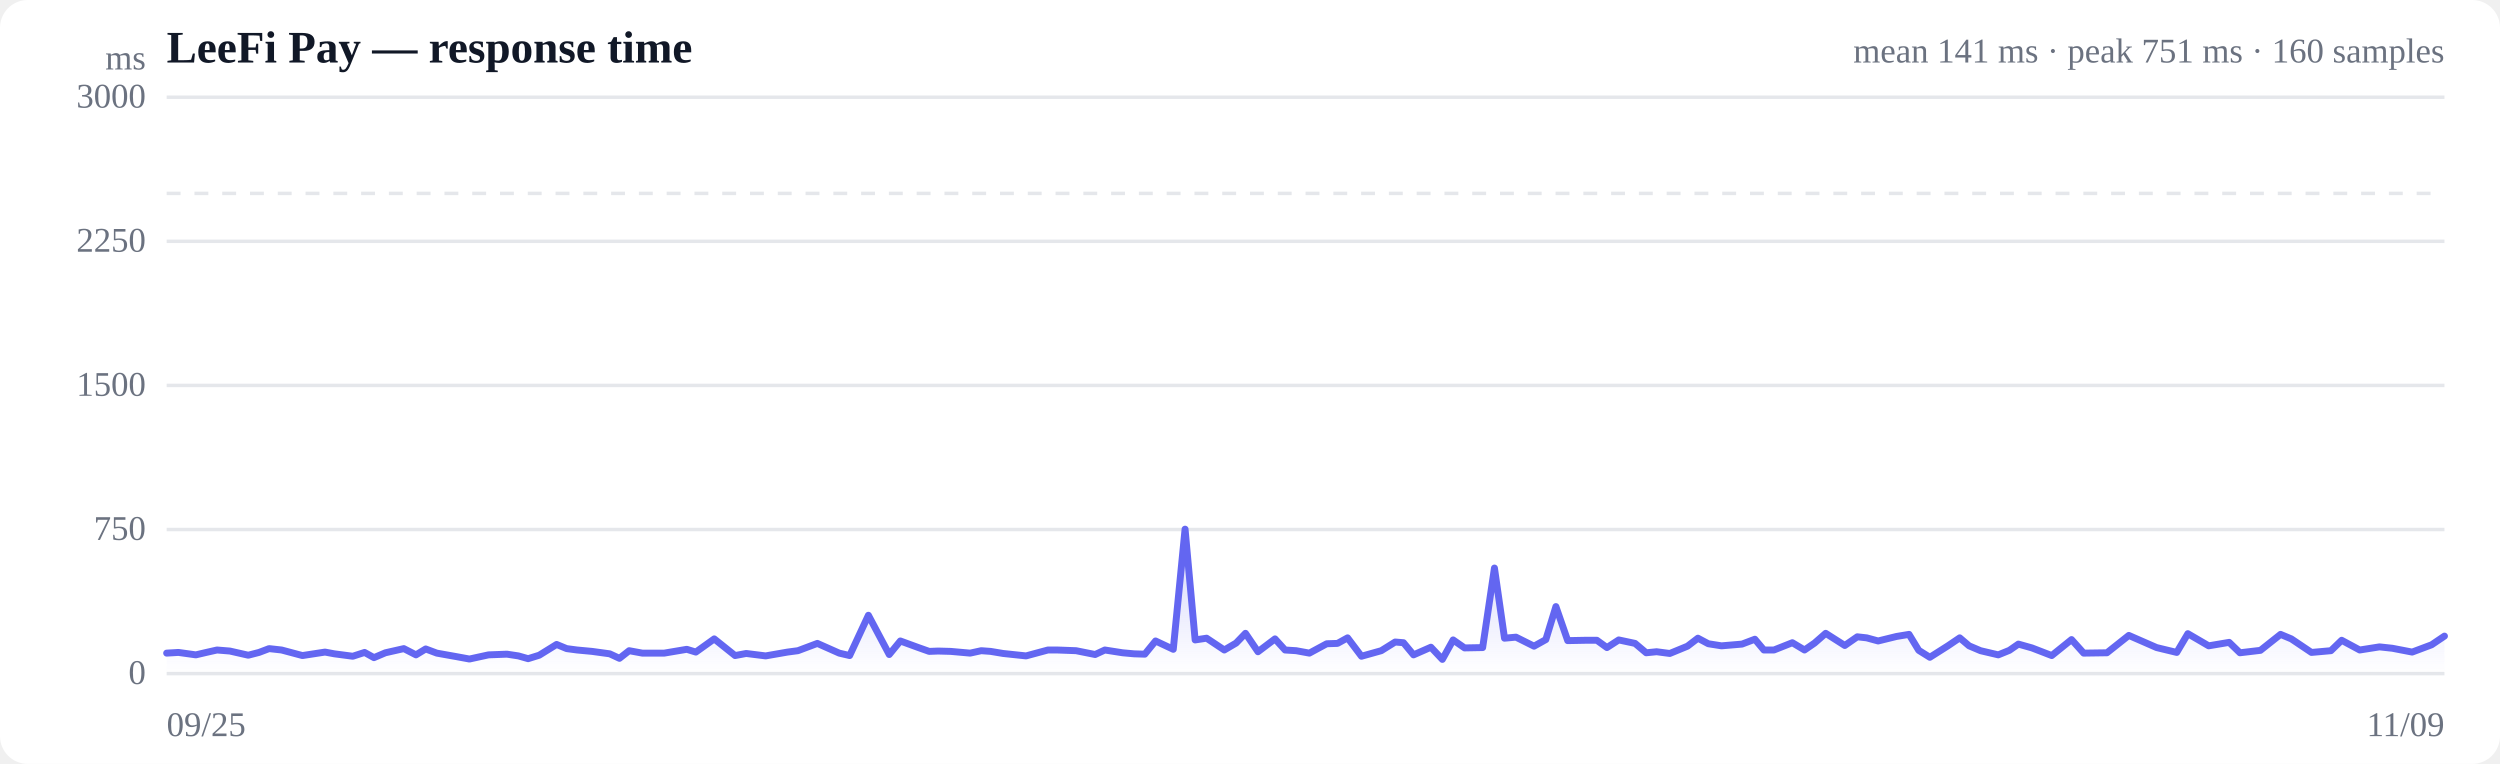
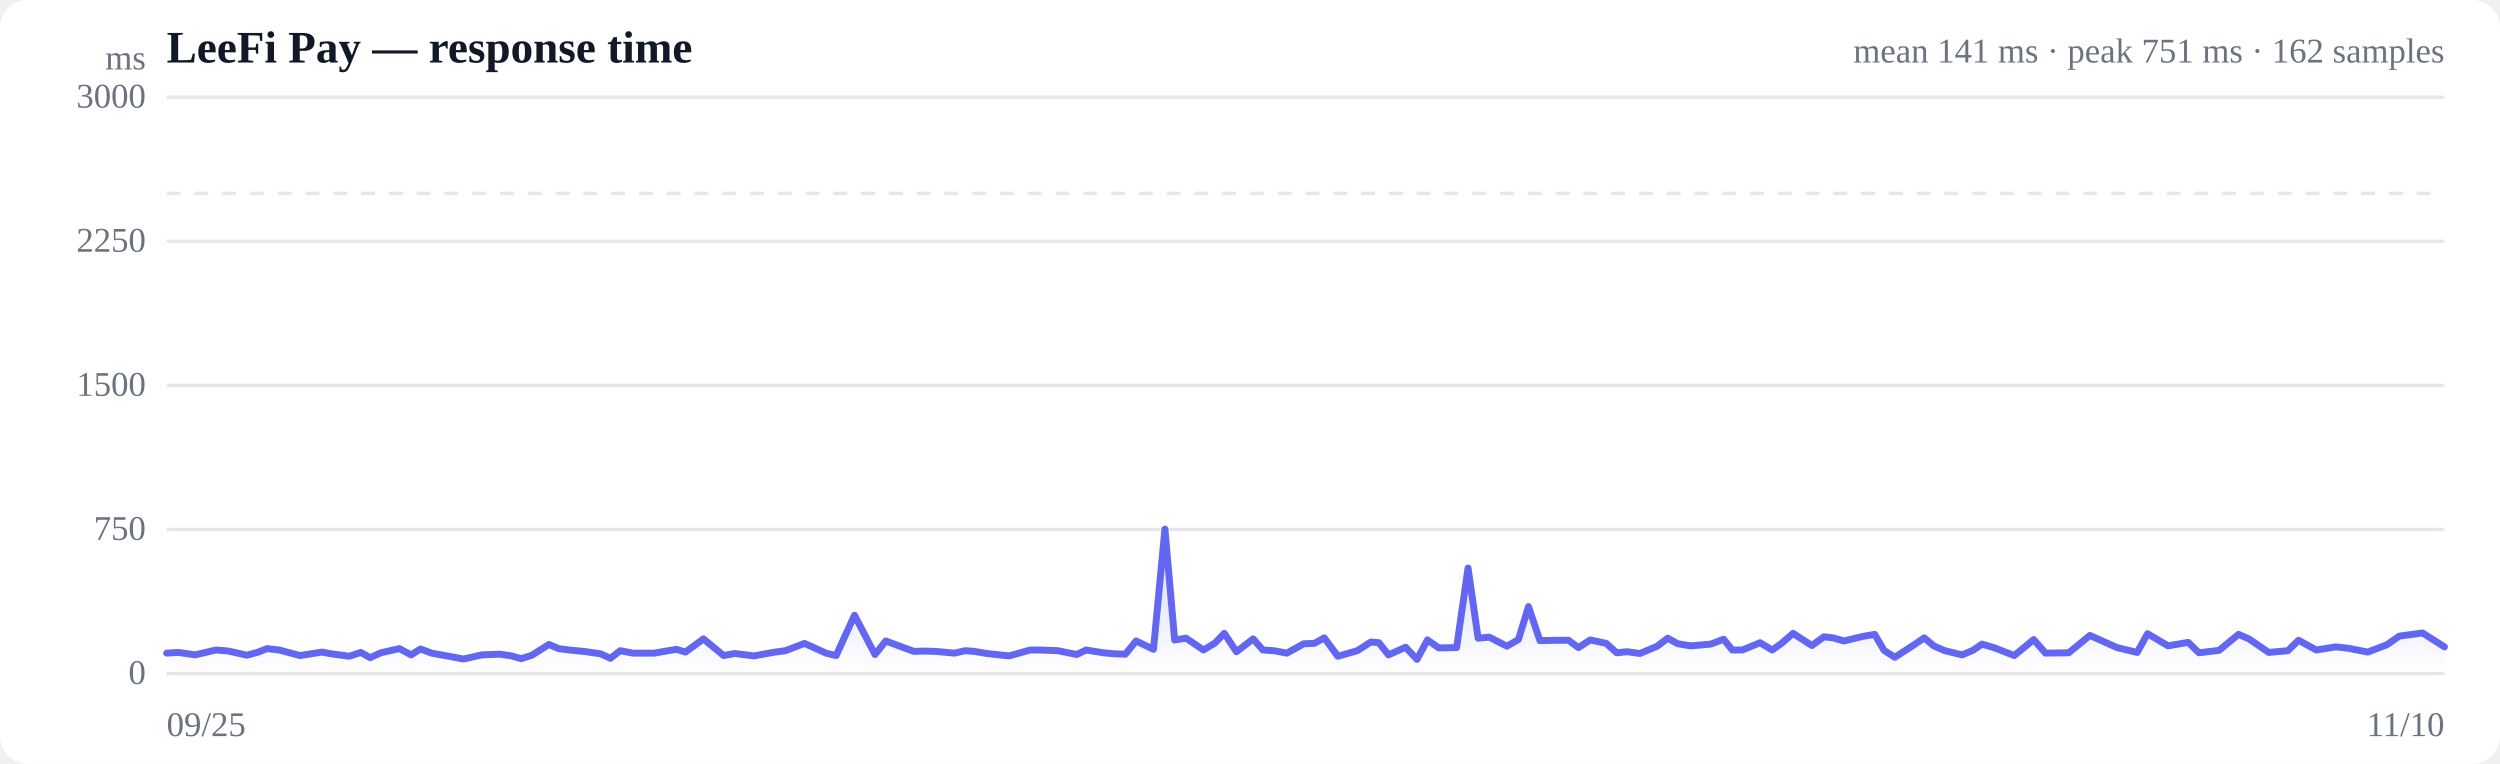
<svg xmlns="http://www.w3.org/2000/svg" viewBox="0 0 720 220" width="720" height="220" role="img" aria-label="Response time over time">
  <style>
  :root { color-scheme: light dark; }
  .bg { fill: #ffffff; }
  .grid { stroke: #e5e7eb; stroke-width: 1; }
  .axis { fill: #6b7280; font-size: 10px; }
  .title { fill: #111827; font-size: 13px; font-weight: 600; }
  .sub { fill: #6b7280; font-size: 10px; }
  .line { stroke: #6366f1; stroke-width: 2; fill: none; stroke-linejoin: round; stroke-linecap: round; }
  .area { fill: url(#fade); }
  .dot-degraded { fill: #f59e0b; }
  .dot-down { fill: #ef4444; }
  .empty { fill: #9ca3af; font-size: 12px; }
  @media (prefers-color-scheme: dark) {
    .bg { fill: #0b0f19; }
    .grid { stroke: #1f2937; }
    .axis, .sub { fill: #9ca3af; }
    .title { fill: #f3f4f6; }
    .line { stroke: #818cf8; }
  }
</style>
  <defs>
    <linearGradient id="fade" x1="0" y1="0" x2="0" y2="1">
      <stop offset="0%" stop-color="#6366f1" stop-opacity="0.28" />
      <stop offset="100%" stop-color="#6366f1" stop-opacity="0" />
    </linearGradient>
  </defs>
  <rect class="bg" width="720" height="220" rx="8" />
  <text class="title" x="48" y="18">LeeFi Pay — response time</text>
-   <text class="sub" x="704" y="18" text-anchor="end">mean 141 ms · peak 751 ms · 160 samples</text>
+   <text class="sub" x="704" y="18" text-anchor="end">mean 141 ms · peak 751 ms · 162 samples</text>
  <line class="grid" x1="48" y1="194.0" x2="704" y2="194.0" />
  <text class="axis" x="42" y="197" text-anchor="end">0</text>
  <line class="grid" x1="48" y1="152.5" x2="704" y2="152.5" />
  <text class="axis" x="42" y="155.5" text-anchor="end">750</text>
  <line class="grid" x1="48" y1="111.0" x2="704" y2="111.0" />
  <text class="axis" x="42" y="114" text-anchor="end">1500</text>
  <line class="grid" x1="48" y1="69.5" x2="704" y2="69.5" />
  <text class="axis" x="42" y="72.5" text-anchor="end">2250</text>
  <line class="grid" x1="48" y1="28.0" x2="704" y2="28.0" />
  <text class="axis" x="42" y="31" text-anchor="end">3000</text>
  <line class="grid" stroke-dasharray="4 4" x1="48" y1="55.7" x2="704" y2="55.7" />
-   <path class="area" d="M48.0,188.1 L48.0,188.1 L51.4,187.9 L56.4,188.6 L59.4,187.9 L62.5,187.2 L66.2,187.5 L71.5,188.7 L74.6,187.9 L77.5,186.8 L81.1,187.2 L87.1,188.8 L93.6,187.8 L96.3,188.3 L101.6,189.0 L105.0,187.9 L107.7,189.4 L111.0,188.0 L116.3,186.8 L119.8,188.6 L122.6,186.9 L125.8,188.1 L131.4,189.1 L135.2,189.8 L140.7,188.6 L146.0,188.4 L149.3,188.9 L152.1,189.7 L155.3,188.7 L160.3,185.6 L163.2,186.8 L166.2,187.2 L170.5,187.6 L175.6,188.3 L178.4,189.6 L181.2,187.4 L185.0,188.1 L191.3,188.1 L197.8,187.0 L200.4,187.8 L205.7,184.0 L211.7,188.8 L214.9,188.2 L220.5,188.9 L226.8,187.8 L229.8,187.4 L235.4,185.3 L241.7,188.1 L244.7,188.8 L250.1,177.2 L256.1,188.5 L259.3,184.6 L264.5,186.5 L267.6,187.6 L270.2,187.5 L273.8,187.6 L279.4,188.1 L282.6,187.4 L285.3,187.6 L288.9,188.2 L295.5,188.9 L301.8,187.2 L304.5,187.2 L309.9,187.4 L315.4,188.5 L318.2,187.2 L323.3,188.0 L326.6,188.3 L329.7,188.4 L332.8,184.6 L337.9,187.0 L341.3,152.4 L344.2,184.3 L347.5,183.8 L352.6,187.2 L356.0,185.2 L358.7,182.4 L362.3,187.7 L367.2,184.0 L370.1,187.2 L373.3,187.4 L377.1,188.1 L382.1,185.4 L385.2,185.3 L388.1,183.7 L392.1,189.0 L397.8,187.4 L401.8,184.9 L404.2,185.1 L407.1,188.6 L412.1,186.4 L415.4,189.9 L418.5,184.3 L421.8,186.6 L427.0,186.5 L430.4,163.6 L433.3,183.8 L436.6,183.5 L441.8,186.1 L445.2,184.2 L448.1,174.7 L451.5,184.5 L456.6,184.4 L459.9,184.4 L462.8,186.5 L466.2,184.3 L470.9,185.3 L474.1,188.0 L477.1,187.7 L480.9,188.2 L486.0,186.1 L489.0,183.8 L492.0,185.4 L495.8,186.0 L501.7,185.5 L505.4,184.1 L508.0,187.2 L510.9,187.2 L516.2,185.1 L519.7,187.2 L522.6,185.2 L525.8,182.4 L531.3,185.9 L534.9,183.4 L537.6,183.7 L540.9,184.6 L546.2,183.3 L549.8,182.7 L552.6,187.3 L555.8,189.3 L561.0,186.0 L564.4,183.7 L567.1,186.0 L570.4,187.4 L575.5,188.6 L578.7,187.3 L581.3,185.5 L585.2,186.6 L590.9,188.8 L596.6,184.2 L600.1,188.1 L606.8,188.0 L613.1,183.0 L621.1,186.5 L626.9,187.9 L630.1,182.5 L636.1,186.0 L642.0,185.0 L645.1,188.0 L651.0,187.3 L656.8,182.7 L659.9,184.0 L665.7,187.9 L671.3,187.4 L674.4,184.4 L679.6,187.2 L685.3,186.3 L689.0,186.7 L694.7,187.8 L700.3,185.7 L704.0,183.2 L704.0,194.0 L48.0,194.0 Z" />
-   <path class="line" d="M48.0,188.1 L51.4,187.9 L56.4,188.6 L59.4,187.9 L62.5,187.2 L66.2,187.5 L71.5,188.7 L74.6,187.9 L77.5,186.8 L81.1,187.2 L87.1,188.8 L93.6,187.8 L96.3,188.3 L101.6,189.0 L105.0,187.9 L107.7,189.4 L111.0,188.0 L116.3,186.8 L119.8,188.6 L122.6,186.9 L125.8,188.1 L131.4,189.1 L135.2,189.8 L140.7,188.6 L146.0,188.4 L149.3,188.9 L152.1,189.7 L155.3,188.7 L160.3,185.6 L163.2,186.8 L166.2,187.2 L170.5,187.6 L175.6,188.3 L178.4,189.6 L181.2,187.4 L185.0,188.1 L191.3,188.1 L197.8,187.0 L200.4,187.8 L205.7,184.0 L211.7,188.8 L214.9,188.2 L220.5,188.9 L226.8,187.8 L229.8,187.4 L235.4,185.3 L241.7,188.1 L244.7,188.8 L250.1,177.2 L256.1,188.5 L259.3,184.6 L264.5,186.5 L267.6,187.6 L270.2,187.5 L273.8,187.6 L279.4,188.1 L282.6,187.4 L285.3,187.6 L288.9,188.2 L295.5,188.9 L301.8,187.2 L304.5,187.2 L309.9,187.4 L315.4,188.5 L318.2,187.2 L323.3,188.0 L326.6,188.3 L329.7,188.4 L332.8,184.6 L337.9,187.0 L341.3,152.4 L344.2,184.3 L347.5,183.8 L352.6,187.2 L356.0,185.2 L358.7,182.4 L362.3,187.7 L367.2,184.0 L370.1,187.2 L373.3,187.4 L377.1,188.1 L382.1,185.4 L385.2,185.3 L388.1,183.7 L392.1,189.0 L397.8,187.4 L401.8,184.9 L404.2,185.1 L407.1,188.6 L412.1,186.4 L415.4,189.9 L418.5,184.3 L421.8,186.6 L427.0,186.5 L430.4,163.6 L433.3,183.8 L436.6,183.5 L441.8,186.1 L445.2,184.2 L448.1,174.7 L451.5,184.5 L456.6,184.4 L459.9,184.4 L462.8,186.5 L466.2,184.3 L470.9,185.3 L474.1,188.0 L477.1,187.7 L480.9,188.2 L486.0,186.1 L489.0,183.8 L492.0,185.4 L495.8,186.0 L501.7,185.5 L505.4,184.1 L508.0,187.2 L510.9,187.2 L516.2,185.1 L519.7,187.2 L522.6,185.2 L525.8,182.4 L531.3,185.9 L534.9,183.4 L537.6,183.7 L540.9,184.6 L546.2,183.3 L549.8,182.7 L552.6,187.3 L555.8,189.3 L561.0,186.0 L564.4,183.7 L567.1,186.0 L570.4,187.4 L575.5,188.6 L578.7,187.3 L581.3,185.5 L585.2,186.6 L590.9,188.8 L596.6,184.2 L600.1,188.1 L606.8,188.0 L613.1,183.0 L621.1,186.5 L626.9,187.9 L630.1,182.5 L636.1,186.0 L642.0,185.0 L645.1,188.0 L651.0,187.3 L656.8,182.7 L659.9,184.0 L665.7,187.9 L671.3,187.4 L674.4,184.4 L679.6,187.2 L685.3,186.3 L689.0,186.7 L694.7,187.8 L700.3,185.7 L704.0,183.2" />
+   <path class="area" d="M48.0,188.1 L48.0,188.1 L51.4,187.9 L56.2,188.6 L59.2,187.9 L62.2,187.2 L65.8,187.5 L71.1,188.7 L74.1,187.9 L76.9,186.8 L80.4,187.2 L86.4,188.8 L92.7,187.8 L95.4,188.3 L100.6,189.0 L103.9,187.9 L106.6,189.4 L109.7,188.0 L115.0,186.8 L118.4,188.6 L121.1,186.9 L124.3,188.1 L129.8,189.1 L133.5,189.8 L138.8,188.6 L144.0,188.4 L147.3,188.9 L150.1,189.7 L153.2,188.7 L158.1,185.6 L160.9,186.8 L163.9,187.2 L168.1,187.6 L173.0,188.3 L175.8,189.6 L178.6,187.4 L182.3,188.1 L188.4,188.1 L194.8,187.0 L197.4,187.8 L202.6,184.0 L208.4,188.8 L211.6,188.2 L217.1,188.9 L223.2,187.8 L226.2,187.4 L231.7,185.3 L237.9,188.1 L240.8,188.8 L246.1,177.2 L252.0,188.5 L255.1,184.6 L260.2,186.5 L263.2,187.6 L265.8,187.5 L269.4,187.6 L274.9,188.1 L278.0,187.4 L280.6,187.6 L284.1,188.2 L290.6,188.9 L296.7,187.2 L299.4,187.2 L304.7,187.4 L310.1,188.5 L312.8,187.2 L317.8,188.0 L321.1,188.3 L324.1,188.4 L327.2,184.6 L332.2,187.0 L335.5,152.4 L338.3,184.3 L341.6,183.8 L346.6,187.2 L349.9,185.2 L352.6,182.4 L356.1,187.7 L360.9,184.0 L363.7,187.2 L366.9,187.4 L370.6,188.1 L375.5,185.4 L378.5,185.3 L381.4,183.7 L385.3,189.0 L390.9,187.4 L394.8,184.9 L397.1,185.1 L399.9,188.6 L404.8,186.4 L408.1,189.9 L411.1,184.3 L414.4,186.6 L419.5,186.5 L422.8,163.6 L425.7,183.8 L428.9,183.5 L434.0,186.1 L437.3,184.2 L440.2,174.7 L443.5,184.5 L448.5,184.4 L451.7,184.4 L454.6,186.5 L458.0,184.3 L462.6,185.3 L465.6,188.0 L468.6,187.7 L472.3,188.2 L477.3,186.1 L480.3,183.8 L483.2,185.4 L486.9,186.0 L492.7,185.5 L496.4,184.1 L498.9,187.2 L501.8,187.2 L506.9,185.1 L510.4,187.2 L513.2,185.2 L516.4,182.4 L521.8,185.9 L525.3,183.4 L527.9,183.7 L531.1,184.6 L536.4,183.3 L539.9,182.7 L542.6,187.3 L545.7,189.3 L550.8,186.0 L554.2,183.7 L556.9,186.0 L560.1,187.4 L565.1,188.6 L568.2,187.3 L570.8,185.5 L574.5,186.6 L580.1,188.8 L585.7,184.2 L589.1,188.1 L595.8,188.0 L601.9,183.0 L609.7,186.5 L615.5,187.9 L618.5,182.5 L624.4,186.0 L630.2,185.0 L633.3,188.0 L639.1,187.3 L644.7,182.7 L647.7,184.0 L653.4,187.9 L658.9,187.4 L662.0,184.4 L667.1,187.2 L672.7,186.3 L676.3,186.7 L681.9,187.8 L687.4,185.7 L691.0,183.2 L697.7,182.3 L704.0,186.3 L704.0,194.0 L48.0,194.0 Z" />
+   <path class="line" d="M48.0,188.1 L51.4,187.9 L56.2,188.6 L59.2,187.9 L62.2,187.2 L65.8,187.5 L71.1,188.7 L74.1,187.9 L76.9,186.8 L80.4,187.2 L86.4,188.8 L92.7,187.8 L95.4,188.3 L100.6,189.0 L103.9,187.9 L106.6,189.4 L109.7,188.0 L115.0,186.8 L118.4,188.6 L121.1,186.9 L124.3,188.1 L129.8,189.1 L133.5,189.8 L138.8,188.6 L144.0,188.4 L147.3,188.9 L150.1,189.7 L153.2,188.7 L158.1,185.6 L160.9,186.8 L163.9,187.2 L168.1,187.6 L173.0,188.3 L175.8,189.6 L178.6,187.4 L182.3,188.1 L188.4,188.1 L194.8,187.0 L197.4,187.8 L202.6,184.0 L208.4,188.8 L211.6,188.2 L217.1,188.9 L223.2,187.8 L226.2,187.4 L231.7,185.3 L237.9,188.1 L240.8,188.8 L246.1,177.2 L252.0,188.5 L255.1,184.6 L260.2,186.5 L263.2,187.6 L265.8,187.5 L269.4,187.6 L274.9,188.1 L278.0,187.4 L280.6,187.6 L284.1,188.2 L290.6,188.9 L296.7,187.2 L299.4,187.2 L304.7,187.4 L310.1,188.5 L312.8,187.2 L317.8,188.0 L321.1,188.3 L324.1,188.4 L327.2,184.6 L332.2,187.0 L335.5,152.4 L338.3,184.3 L341.6,183.8 L346.6,187.2 L349.9,185.2 L352.6,182.4 L356.1,187.7 L360.9,184.0 L363.7,187.2 L366.9,187.4 L370.6,188.1 L375.5,185.4 L378.5,185.3 L381.4,183.7 L385.3,189.0 L390.9,187.4 L394.8,184.9 L397.1,185.1 L399.9,188.6 L404.8,186.4 L408.1,189.9 L411.1,184.3 L414.4,186.6 L419.5,186.5 L422.8,163.6 L425.7,183.8 L428.9,183.5 L434.0,186.1 L437.3,184.2 L440.2,174.7 L443.5,184.5 L448.5,184.4 L451.7,184.4 L454.6,186.5 L458.0,184.3 L462.6,185.3 L465.6,188.0 L468.6,187.7 L472.3,188.2 L477.3,186.1 L480.3,183.8 L483.2,185.4 L486.9,186.0 L492.7,185.5 L496.4,184.1 L498.9,187.2 L501.8,187.2 L506.9,185.1 L510.4,187.2 L513.2,185.2 L516.4,182.4 L521.8,185.9 L525.3,183.4 L527.9,183.7 L531.1,184.6 L536.4,183.3 L539.9,182.7 L542.6,187.3 L545.7,189.3 L550.8,186.0 L554.2,183.7 L556.9,186.0 L560.1,187.4 L565.1,188.6 L568.2,187.3 L570.8,185.5 L574.5,186.6 L580.1,188.8 L585.7,184.2 L589.1,188.1 L595.8,188.0 L601.9,183.0 L609.7,186.5 L615.5,187.9 L618.5,182.5 L624.4,186.0 L630.2,185.0 L633.3,188.0 L639.1,187.3 L644.7,182.7 L647.7,184.0 L653.4,187.9 L658.9,187.4 L662.0,184.4 L667.1,187.2 L672.7,186.3 L676.3,186.7 L681.9,187.8 L687.4,185.7 L691.0,183.2 L697.7,182.3 L704.0,186.3" />
  <text class="axis" x="48" y="212">09/25</text>
-   <text class="axis" x="704" y="212" text-anchor="end">11/09</text>
+   <text class="axis" x="704" y="212" text-anchor="end">11/10</text>
  <text class="axis" x="42" y="20" text-anchor="end">ms</text>
</svg>
